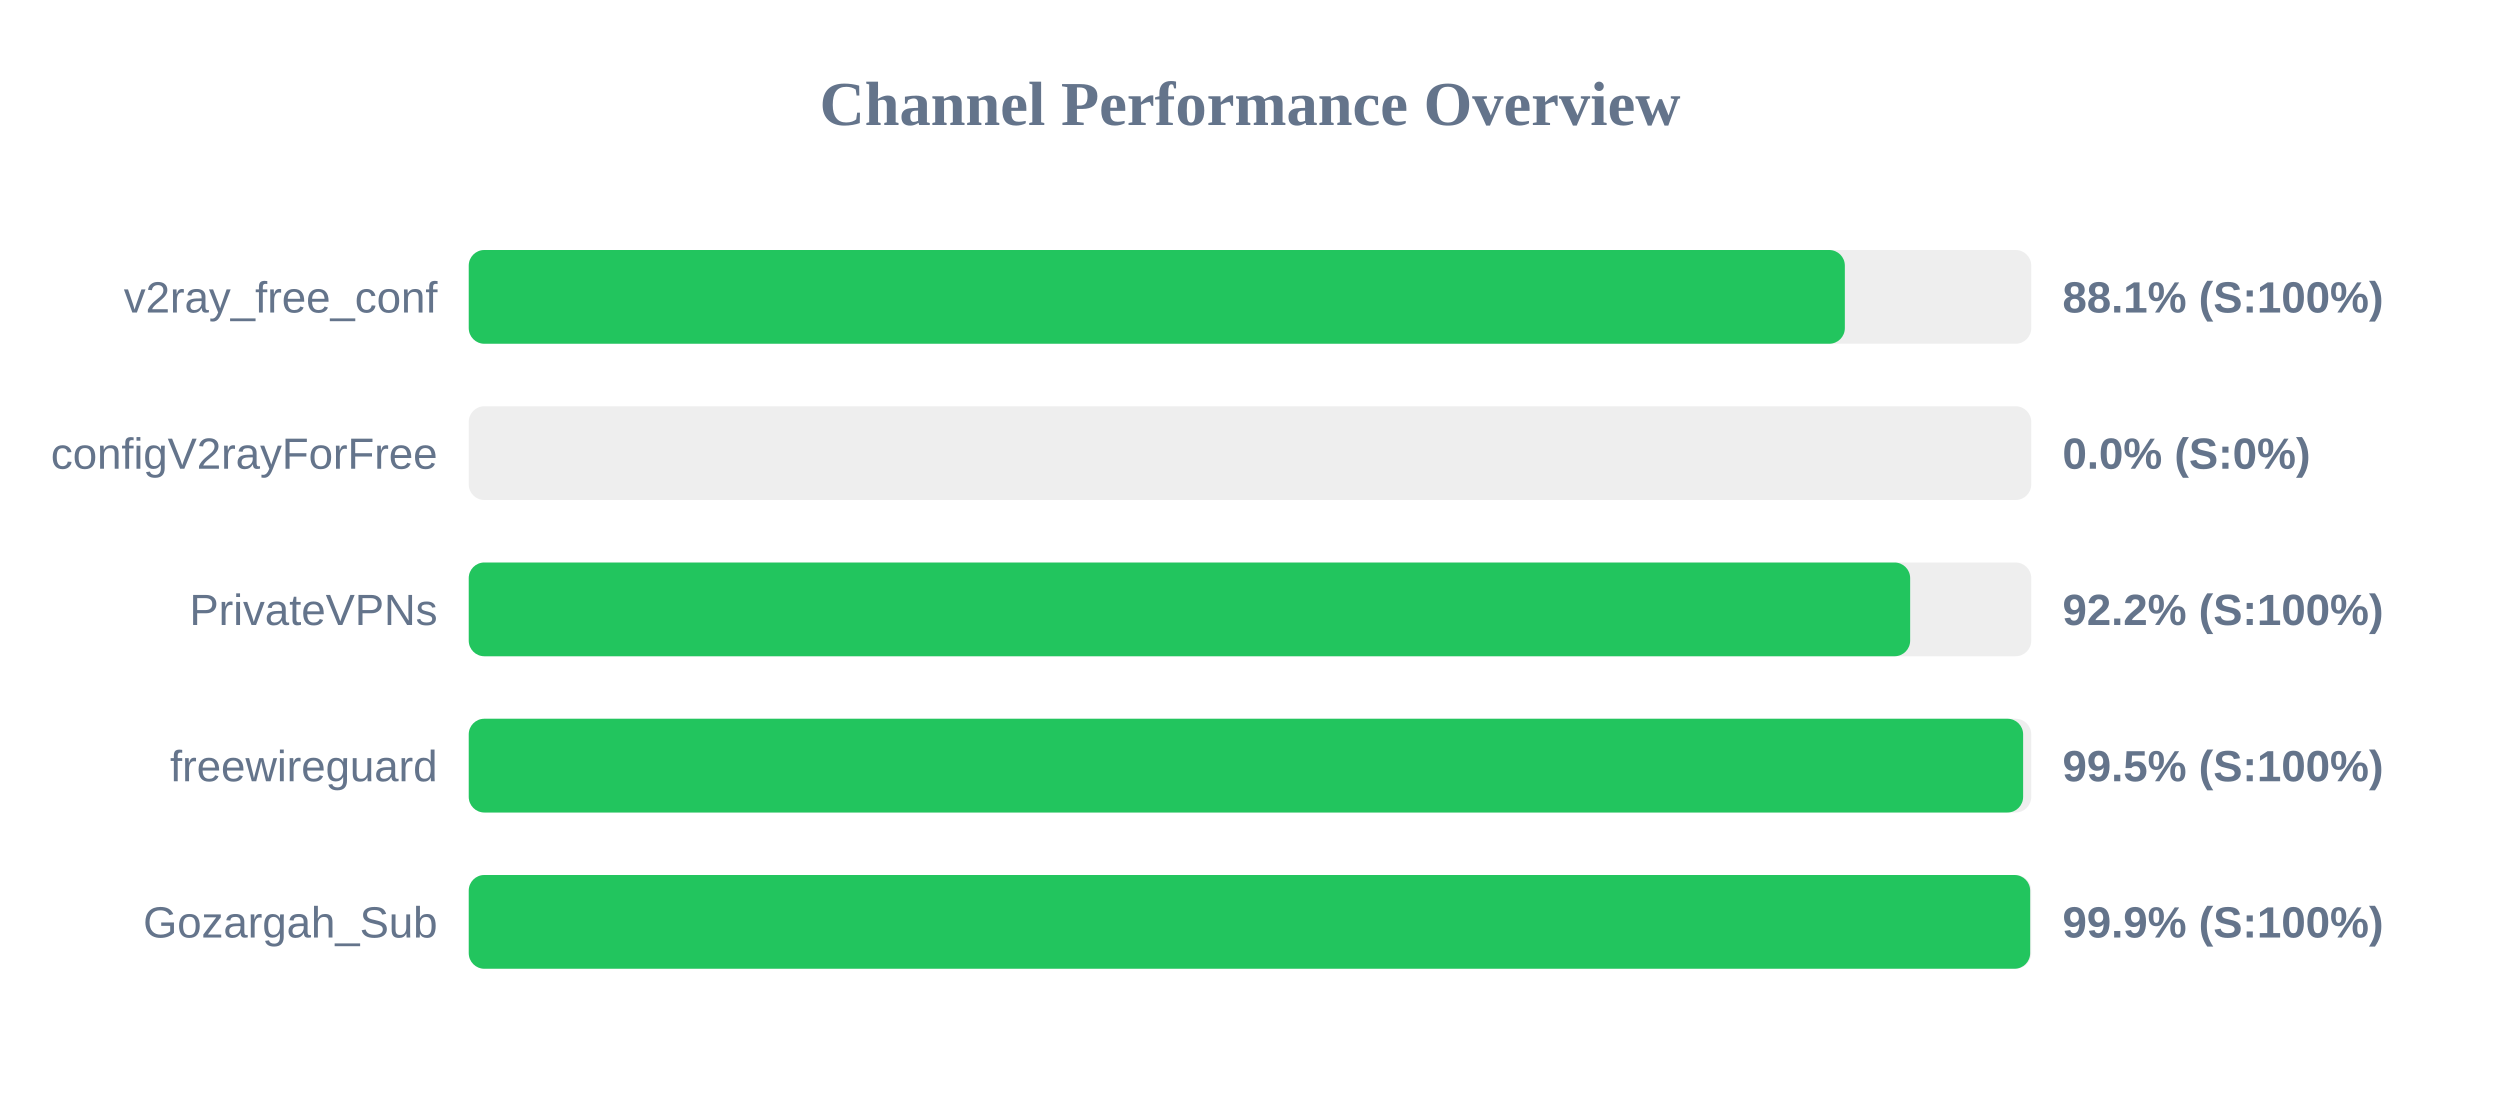
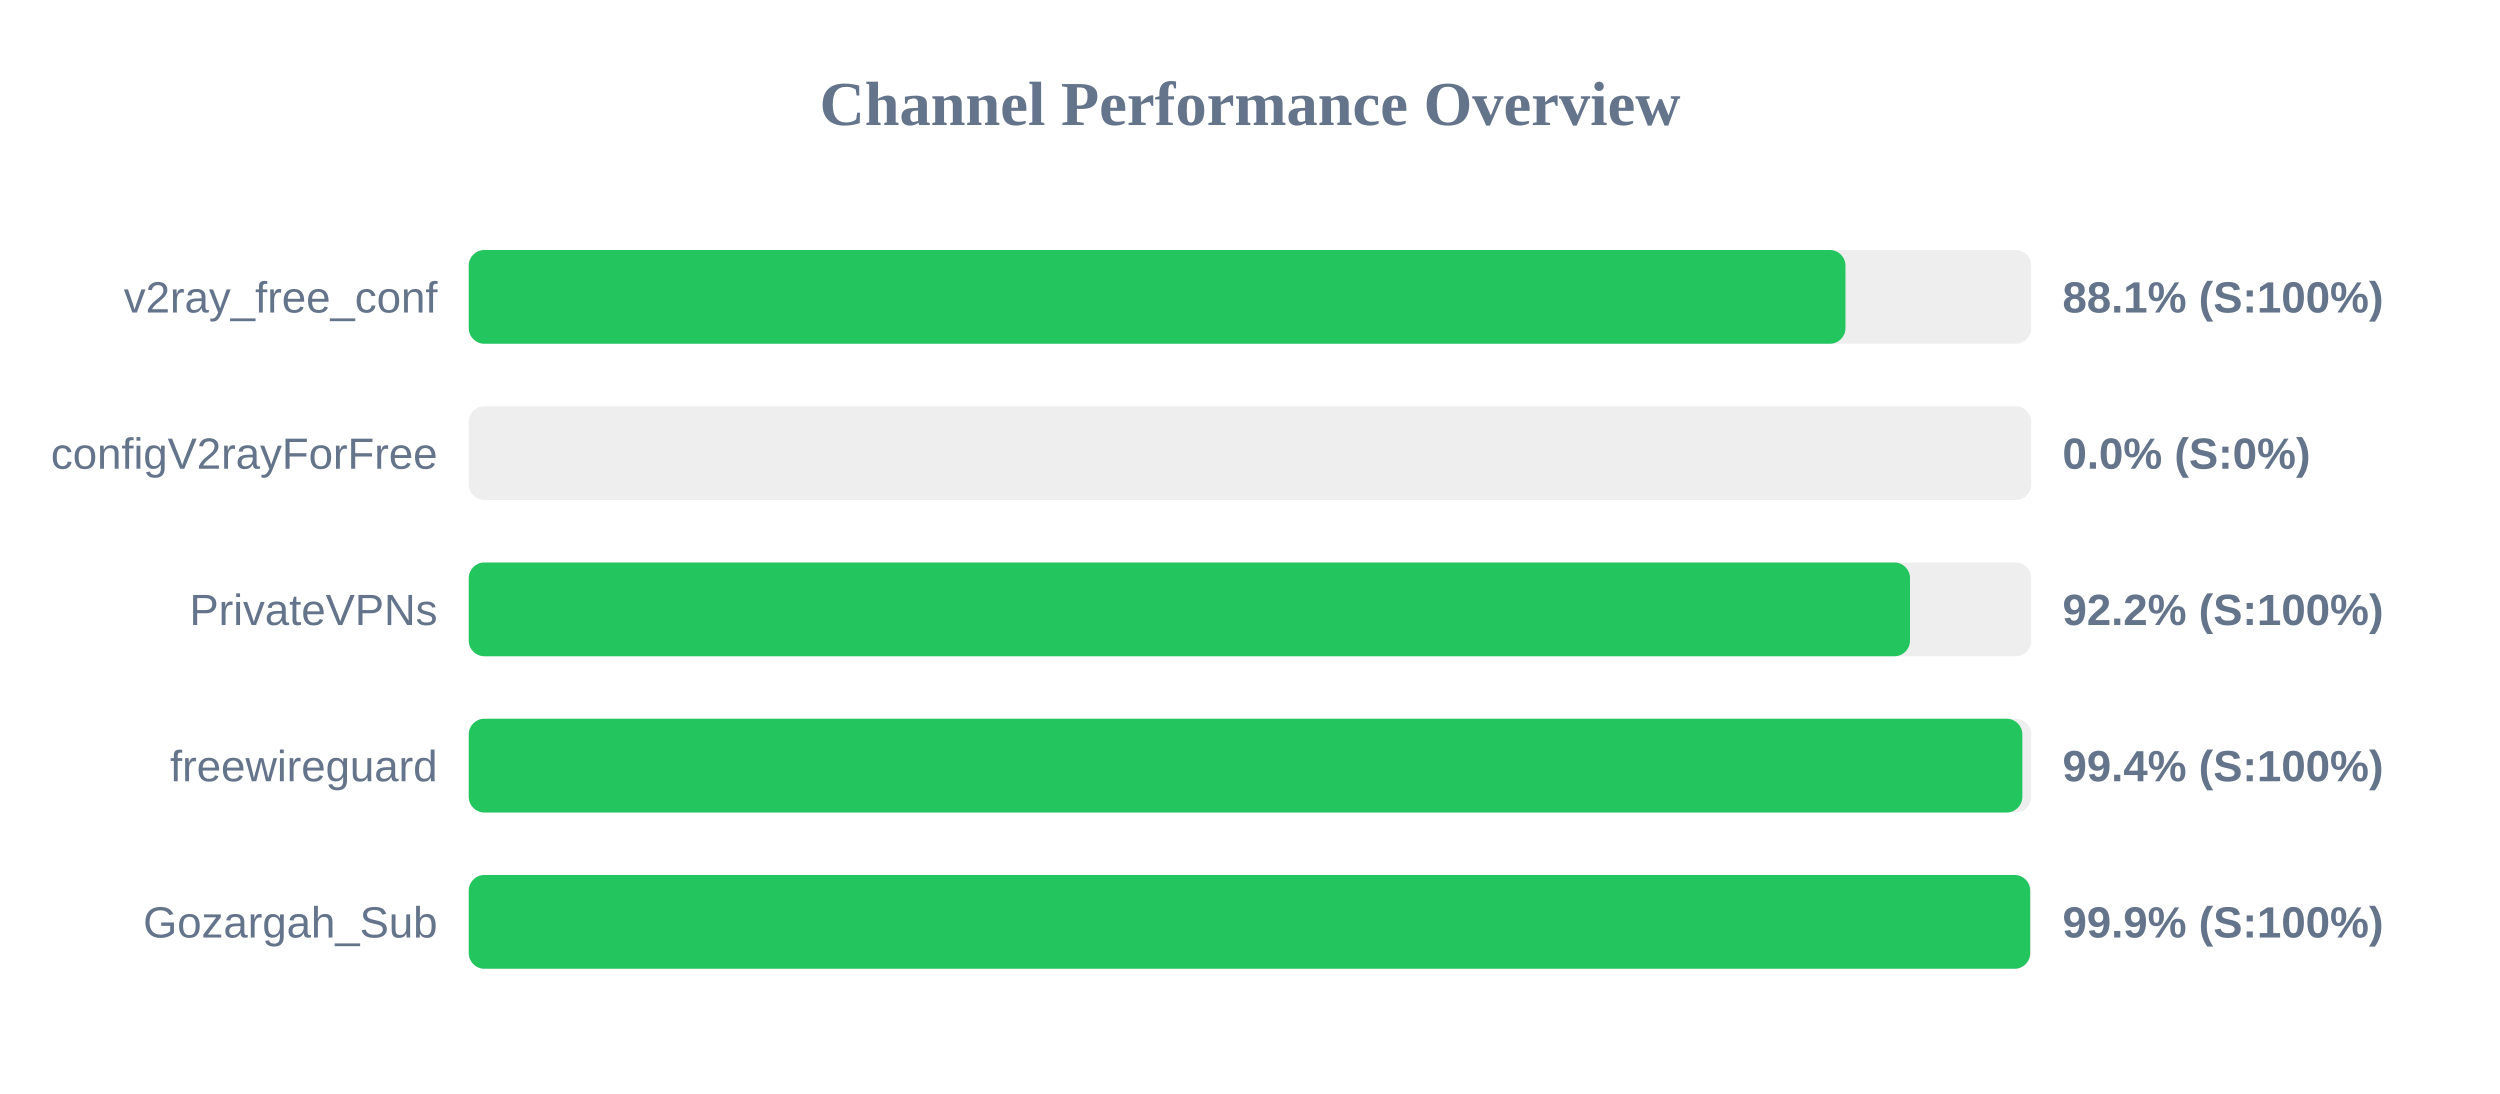
<svg xmlns="http://www.w3.org/2000/svg" width="800" height="350" version="1.1">
  <style>
        .row { font: 14px Arial; fill: #64748b; }
        .score { font: bold 14px Arial; fill: #64748b; }
    </style>
  <text x="400" y="40" text-anchor="middle" font-size="20px" font-weight="bold" fill="#64748b">Channel Performance Overview</text>
  <rect x="150" y="80" width="500" height="30" fill="#eee" rx="5" />
-   <rect x="150" y="80" width="440.35" height="30" fill="#22c55e" rx="5" />
+   <rect x="150" y="80" width="440.55" height="30" fill="#22c55e" rx="5" />
  <text x="140" y="100" text-anchor="end" class="row">v2ray_free_conf</text>
  <text x="660" y="100" text-anchor="start" class="score">88.1% (S:100%)</text>
  <rect x="150" y="130" width="500" height="30" fill="#eee" rx="5" />
  <rect x="150" y="130" width="0.0" height="30" fill="#ef4444" rx="5" />
  <text x="140" y="150" text-anchor="end" class="row">configV2rayForFree</text>
  <text x="660" y="150" text-anchor="start" class="score">0.0% (S:0%)</text>
  <rect x="150" y="180" width="500" height="30" fill="#eee" rx="5" />
-   <rect x="150" y="180" width="461.25" height="30" fill="#22c55e" rx="5" />
+   <rect x="150" y="180" width="461.2" height="30" fill="#22c55e" rx="5" />
  <text x="140" y="200" text-anchor="end" class="row">PrivateVPNs</text>
  <text x="660" y="200" text-anchor="start" class="score">92.2% (S:100%)</text>
  <rect x="150" y="230" width="500" height="30" fill="#eee" rx="5" />
-   <rect x="150" y="230" width="497.4" height="30" fill="#22c55e" rx="5" />
+   <rect x="150" y="230" width="497.15" height="30" fill="#22c55e" rx="5" />
  <text x="140" y="250" text-anchor="end" class="row">freewireguard</text>
-   <text x="660" y="250" text-anchor="start" class="score">99.5% (S:100%)</text>
+   <text x="660" y="250" text-anchor="start" class="score">99.4% (S:100%)</text>
  <rect x="150" y="280" width="500" height="30" fill="#eee" rx="5" />
  <rect x="150" y="280" width="499.65" height="30" fill="#22c55e" rx="5" />
  <text x="140" y="300" text-anchor="end" class="row">Gozargah_Sub</text>
  <text x="660" y="300" text-anchor="start" class="score">99.9% (S:100%)</text>
</svg>
